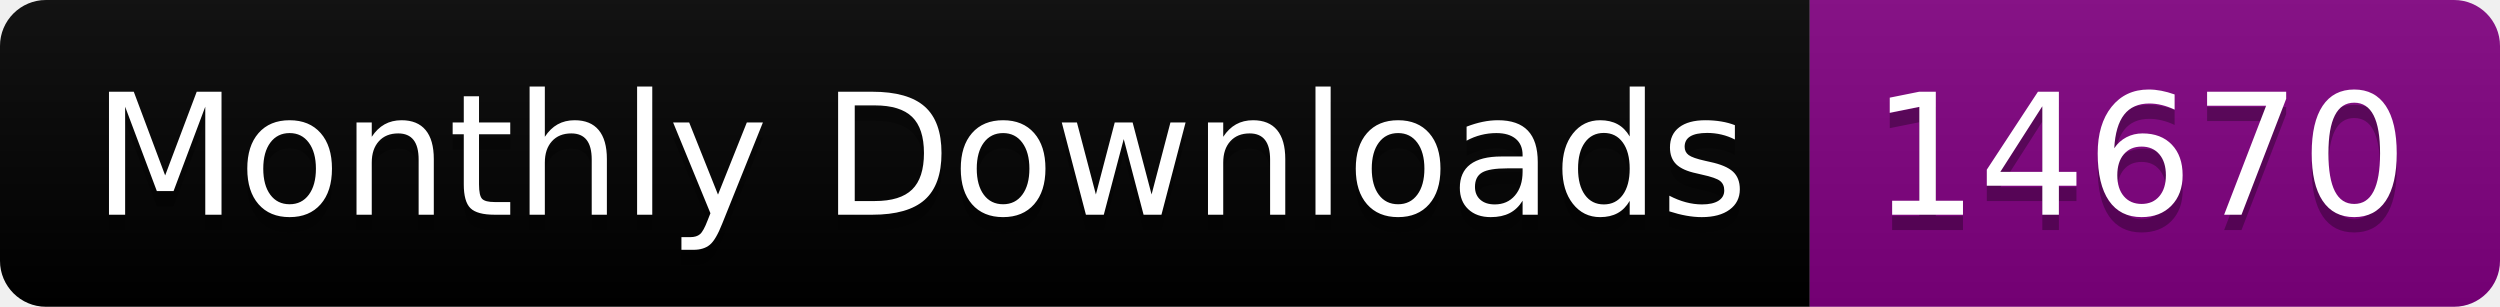
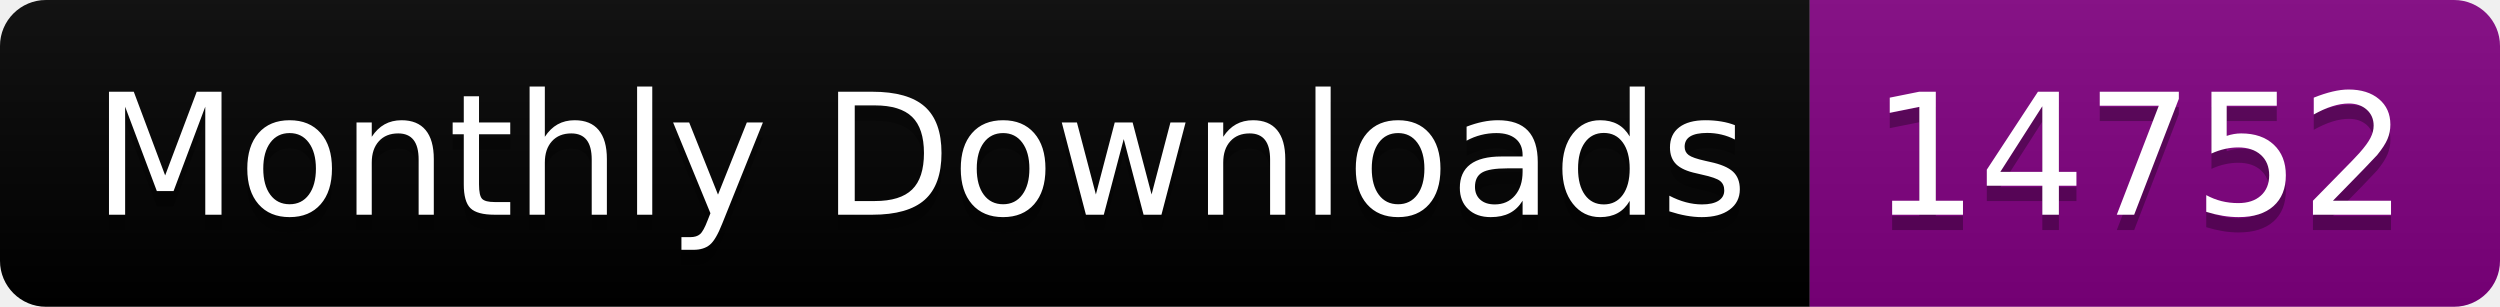
<svg xmlns="http://www.w3.org/2000/svg" width="163.0" height="20">
  <linearGradient id="smooth" x2="0" y2="100%">
    <stop offset="0" stop-color="#bbb" stop-opacity=".1" />
    <stop offset="1" stop-opacity=".1" />
  </linearGradient>
  <clipPath id="round">
    <rect width="163.0" height="20" rx="3" fill="#fff" />
  </clipPath>
  <g clip-path="url(#round)">
    <rect width="118.0" height="20" fill="black" />
    <rect x="118.0" width="45.0" height="20" fill="purple" />
    <rect width="163.0" height="20" fill="url(#smooth)" />
  </g>
  <g fill="#fff" text-anchor="middle" font-family="DejaVu Sans,Verdana,Geneva,sans-serif" font-size="110">
    <text x="600.0" y="150" fill="#010101" fill-opacity=".3" transform="scale(0.1)" textLength="1080.0" lengthAdjust="spacing">Monthly Downloads</text>
    <text x="600.0" y="140" transform="scale(0.1)" textLength="1080.0" lengthAdjust="spacing">Monthly Downloads</text>
-     <text x="1395.0" y="150" fill="#010101" fill-opacity=".3" transform="scale(0.1)" textLength="350.0" lengthAdjust="spacing">14670</text>
-     <text x="1395.0" y="140" transform="scale(0.1)" textLength="350.0" lengthAdjust="spacing">14670</text>
+     <text x="1395.0" y="150" fill="#010101" fill-opacity=".3" transform="scale(0.1)" textLength="350.0" lengthAdjust="spacing">14752</text>
+     <text x="1395.0" y="140" transform="scale(0.1)" textLength="350.0" lengthAdjust="spacing">14752</text>
  </g>
</svg>
